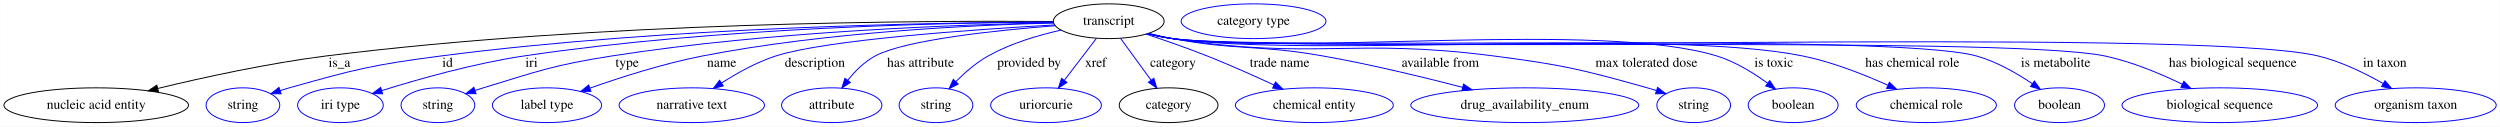
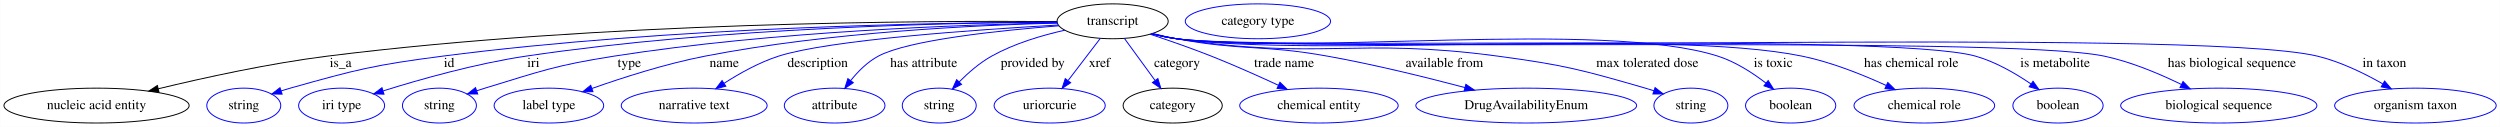
- <svg xmlns="http://www.w3.org/2000/svg" width="2590pt" height="131pt" viewBox="0.00 0.00 2589.73 131.00">
+ <svg xmlns="http://www.w3.org/2000/svg" width="2581pt" height="131pt" viewBox="0.00 0.00 2580.73 131.00">
  <g id="graph0" class="graph" transform="scale(1 1) rotate(0) translate(4 127)">
-     <polygon fill="white" stroke="transparent" points="-4,4 -4,-127 2585.73,-127 2585.73,4 -4,4" />
+     <polygon fill="white" stroke="transparent" points="-4,4 -4,-127 2576.73,-127 2576.73,4 -4,4" />
    <g id="node1" class="node">
      <ellipse fill="none" stroke="black" cx="1144.54" cy="-105" rx="57.39" ry="18" />
      <text text-anchor="middle" x="1144.54" y="-101.3" font-family="Times,serif" font-size="14.00">transcript</text>
    </g>
    <g id="node2" class="node">
      <ellipse fill="none" stroke="black" cx="95.54" cy="-18" rx="95.58" ry="18" />
      <text text-anchor="middle" x="95.54" y="-14.3" font-family="Times,serif" font-size="14.00">nucleic acid entity</text>
    </g>
    <g id="edge1" class="edge">
      <path fill="none" stroke="black" d="M1087.24,-104.74C954.26,-105.76 614.6,-104.34 333.54,-69 273.9,-61.5 206.98,-46.88 159.33,-35.37" />
      <polygon fill="black" stroke="black" points="160.01,-31.94 149.47,-32.97 158.35,-38.74 160.01,-31.94" />
      <text text-anchor="middle" x="347.54" y="-57.8" font-family="Times,serif" font-size="14.00">is_a</text>
    </g>
    <g id="node3" class="node">
      <ellipse fill="none" stroke="blue" cx="247.54" cy="-18" rx="38.19" ry="18" />
      <text text-anchor="middle" x="247.54" y="-14.3" font-family="Times,serif" font-size="14.00">string</text>
    </g>
    <g id="edge2" class="edge">
      <path fill="none" stroke="blue" d="M1087.31,-104.13C968.5,-103.73 686.66,-99.34 452.54,-69 381.83,-59.84 364.19,-55.28 295.54,-36 292.43,-35.13 289.24,-34.16 286.04,-33.14" />
      <polygon fill="blue" stroke="blue" points="287.13,-29.81 276.53,-29.97 284.91,-36.45 287.13,-29.81" />
      <text text-anchor="middle" x="459.54" y="-57.8" font-family="Times,serif" font-size="14.00">id</text>
    </g>
    <g id="node4" class="node">
      <ellipse fill="none" stroke="blue" cx="348.54" cy="-18" rx="44.39" ry="18" />
      <text text-anchor="middle" x="348.54" y="-14.3" font-family="Times,serif" font-size="14.00">iri type</text>
    </g>
    <g id="edge3" class="edge">
      <path fill="none" stroke="blue" d="M1087.38,-104.12C979.48,-103.59 738.67,-98.81 538.54,-69 487.13,-61.34 429.6,-45.09 391.46,-33.18" />
      <polygon fill="blue" stroke="blue" points="392.3,-29.78 381.71,-30.1 390.2,-36.45 392.3,-29.78" />
      <text text-anchor="middle" x="546.54" y="-57.8" font-family="Times,serif" font-size="14.00">iri</text>
    </g>
    <g id="node5" class="node">
      <ellipse fill="none" stroke="blue" cx="449.54" cy="-18" rx="38.19" ry="18" />
      <text text-anchor="middle" x="449.54" y="-14.3" font-family="Times,serif" font-size="14.00">string</text>
    </g>
    <g id="edge4" class="edge">
      <path fill="none" stroke="blue" d="M1087.4,-103.38C991.99,-101.62 794.44,-94.86 629.54,-69 569.37,-59.57 554.81,-53.71 496.54,-36 493.78,-35.16 490.94,-34.25 488.09,-33.31" />
      <polygon fill="blue" stroke="blue" points="489.06,-29.94 478.47,-29.99 486.78,-36.56 489.06,-29.94" />
      <text text-anchor="middle" x="645.54" y="-57.8" font-family="Times,serif" font-size="14.00">type</text>
    </g>
    <g id="node6" class="node">
      <ellipse fill="none" stroke="blue" cx="562.54" cy="-18" rx="56.59" ry="18" />
      <text text-anchor="middle" x="562.54" y="-14.3" font-family="Times,serif" font-size="14.00">label type</text>
    </g>
    <g id="edge5" class="edge">
      <path fill="none" stroke="blue" d="M1087.48,-103.19C1006.03,-101.14 852.05,-93.99 723.54,-69 683.31,-61.18 638.93,-46.96 606.97,-35.67" />
      <polygon fill="blue" stroke="blue" points="608.06,-32.35 597.47,-32.28 605.7,-38.94 608.06,-32.35" />
      <text text-anchor="middle" x="743.54" y="-57.8" font-family="Times,serif" font-size="14.00">name</text>
    </g>
    <g id="node7" class="node">
      <ellipse fill="none" stroke="blue" cx="712.54" cy="-18" rx="75.29" ry="18" />
      <text text-anchor="middle" x="712.54" y="-14.3" font-family="Times,serif" font-size="14.00">narrative text</text>
    </g>
    <g id="edge6" class="edge">
      <path fill="none" stroke="blue" d="M1088.49,-101.16C1004.9,-96.45 851.84,-85.83 799.54,-69 779.67,-62.61 759.35,-51.24 743.34,-40.97" />
      <polygon fill="blue" stroke="blue" points="745.2,-38 734.92,-35.41 741.34,-43.84 745.2,-38" />
      <text text-anchor="middle" x="840.04" y="-57.8" font-family="Times,serif" font-size="14.00">description</text>
    </g>
    <g id="node8" class="node">
      <ellipse fill="none" stroke="blue" cx="857.54" cy="-18" rx="51.99" ry="18" />
      <text text-anchor="middle" x="857.54" y="-14.3" font-family="Times,serif" font-size="14.00">attribute</text>
    </g>
    <g id="edge7" class="edge">
      <path fill="none" stroke="blue" d="M1089.02,-100.35C1027.82,-95.57 933.9,-85.76 902.54,-69 891.39,-63.04 881.62,-53.18 874.06,-43.78" />
      <polygon fill="blue" stroke="blue" points="876.82,-41.63 868,-35.75 871.23,-45.84 876.82,-41.63" />
      <text text-anchor="middle" x="949.54" y="-57.8" font-family="Times,serif" font-size="14.00">has attribute</text>
    </g>
    <g id="node9" class="node">
      <ellipse fill="none" stroke="blue" cx="965.54" cy="-18" rx="38.19" ry="18" />
      <text text-anchor="middle" x="965.54" y="-14.3" font-family="Times,serif" font-size="14.00">string</text>
    </g>
    <g id="edge8" class="edge">
      <path fill="none" stroke="blue" d="M1095.27,-95.84C1071.36,-90.5 1042.85,-82.04 1019.54,-69 1007.22,-62.11 995.48,-51.86 986.11,-42.42" />
      <polygon fill="blue" stroke="blue" points="988.57,-39.94 979.14,-35.12 983.51,-44.77 988.57,-39.94" />
      <text text-anchor="middle" x="1062.04" y="-57.8" font-family="Times,serif" font-size="14.00">provided by</text>
    </g>
    <g id="node10" class="node">
      <ellipse fill="none" stroke="blue" cx="1079.54" cy="-18" rx="57.39" ry="18" />
      <text text-anchor="middle" x="1079.54" y="-14.3" font-family="Times,serif" font-size="14.00">uriorcurie</text>
    </g>
    <g id="edge9" class="edge">
      <path fill="none" stroke="blue" d="M1131.7,-87.21C1122.26,-74.87 1109.28,-57.89 1098.63,-43.97" />
      <polygon fill="blue" stroke="blue" points="1101.21,-41.58 1092.36,-35.76 1095.65,-45.83 1101.21,-41.58" />
      <text text-anchor="middle" x="1131.04" y="-57.8" font-family="Times,serif" font-size="14.00">xref</text>
    </g>
    <g id="node11" class="node">
      <ellipse fill="none" stroke="black" cx="1206.54" cy="-18" rx="51.19" ry="18" />
      <text text-anchor="middle" x="1206.54" y="-14.3" font-family="Times,serif" font-size="14.00">category</text>
    </g>
    <g id="edge10" class="edge">
      <path fill="none" stroke="blue" d="M1156.79,-87.21C1165.79,-74.87 1178.17,-57.89 1188.33,-43.97" />
      <polygon fill="blue" stroke="blue" points="1191.25,-45.9 1194.32,-35.76 1185.6,-41.77 1191.25,-45.9" />
      <text text-anchor="middle" x="1211.04" y="-57.8" font-family="Times,serif" font-size="14.00">category</text>
    </g>
    <g id="node13" class="node">
      <ellipse fill="none" stroke="blue" cx="1357.54" cy="-18" rx="81.79" ry="18" />
      <text text-anchor="middle" x="1357.54" y="-14.3" font-family="Times,serif" font-size="14.00">chemical entity</text>
    </g>
    <g id="edge11" class="edge">
      <path fill="none" stroke="blue" d="M1183.11,-91.7C1202.33,-85.34 1225.83,-77.2 1246.54,-69 1269.72,-59.83 1295.1,-48.49 1315.73,-38.94" />
      <polygon fill="blue" stroke="blue" points="1317.27,-42.08 1324.86,-34.69 1314.31,-35.74 1317.27,-42.08" />
      <text text-anchor="middle" x="1321.54" y="-57.8" font-family="Times,serif" font-size="14.00">trade name</text>
    </g>
    <g id="node14" class="node">
-       <ellipse fill="none" stroke="blue" cx="1575.54" cy="-18" rx="118.08" ry="18" />
-       <text text-anchor="middle" x="1575.54" y="-14.3" font-family="Times,serif" font-size="14.00">drug_availability_enum</text>
+       <ellipse fill="none" stroke="blue" cx="1571.54" cy="-18" rx="113.98" ry="18" />
+       <text text-anchor="middle" x="1571.54" y="-14.3" font-family="Times,serif" font-size="14.00">DrugAvailabilityEnum</text>
    </g>
    <g id="edge12" class="edge">
-       <path fill="none" stroke="blue" d="M1185.89,-92.42C1194.02,-90.41 1202.51,-88.49 1210.54,-87 1279.16,-74.27 1297.81,-81.14 1366.54,-69 1415.42,-60.37 1469.93,-47.2 1511.03,-36.55" />
-       <polygon fill="blue" stroke="blue" points="1512.12,-39.88 1520.91,-33.97 1510.35,-33.11 1512.12,-39.88" />
-       <text text-anchor="middle" x="1488.04" y="-57.8" font-family="Times,serif" font-size="14.00">available from</text>
+       <path fill="none" stroke="blue" d="M1185.89,-92.42C1194.02,-90.41 1202.51,-88.49 1210.54,-87 1279.16,-74.27 1297.84,-81.29 1366.54,-69 1414.51,-60.42 1467.99,-47.25 1508.29,-36.59" />
+       <polygon fill="blue" stroke="blue" points="1509.22,-39.96 1517.98,-34 1507.41,-33.2 1509.22,-39.96" />
+       <text text-anchor="middle" x="1487.04" y="-57.8" font-family="Times,serif" font-size="14.00">available from</text>
    </g>
    <g id="node15" class="node">
-       <ellipse fill="none" stroke="blue" cx="1750.54" cy="-18" rx="38.19" ry="18" />
-       <text text-anchor="middle" x="1750.54" y="-14.3" font-family="Times,serif" font-size="14.00">string</text>
+       <ellipse fill="none" stroke="blue" cx="1741.54" cy="-18" rx="38.19" ry="18" />
+       <text text-anchor="middle" x="1741.54" y="-14.3" font-family="Times,serif" font-size="14.00">string</text>
    </g>
    <g id="edge13" class="edge">
-       <path fill="none" stroke="blue" d="M1185.12,-92.2C1193.46,-90.16 1202.24,-88.28 1210.54,-87 1357.03,-64.4 1396.56,-88.11 1543.54,-69 1615.11,-59.69 1633.03,-55.43 1702.54,-36 1705.65,-35.13 1708.85,-34.17 1712.04,-33.15" />
-       <polygon fill="blue" stroke="blue" points="1713.17,-36.46 1721.55,-29.98 1710.96,-29.82 1713.17,-36.46" />
-       <text text-anchor="middle" x="1701.54" y="-57.8" font-family="Times,serif" font-size="14.00">max tolerated dose</text>
+       <path fill="none" stroke="blue" d="M1185.12,-92.21C1193.46,-90.16 1202.24,-88.28 1210.54,-87 1356.58,-64.46 1396.09,-88.74 1542.54,-69 1611.05,-59.77 1628.11,-55.13 1694.54,-36 1697.45,-35.16 1700.44,-34.24 1703.43,-33.26" />
+       <polygon fill="blue" stroke="blue" points="1704.57,-36.58 1712.91,-30.04 1702.31,-29.95 1704.57,-36.58" />
+       <text text-anchor="middle" x="1696.54" y="-57.8" font-family="Times,serif" font-size="14.00">max tolerated dose</text>
    </g>
    <g id="node16" class="node">
-       <ellipse fill="none" stroke="blue" cx="1853.54" cy="-18" rx="46.59" ry="18" />
-       <text text-anchor="middle" x="1853.54" y="-14.3" font-family="Times,serif" font-size="14.00">boolean</text>
+       <ellipse fill="none" stroke="blue" cx="1844.54" cy="-18" rx="46.59" ry="18" />
+       <text text-anchor="middle" x="1844.54" y="-14.3" font-family="Times,serif" font-size="14.00">boolean</text>
    </g>
    <g id="edge14" class="edge">
-       <path fill="none" stroke="blue" d="M1184.75,-92.15C1193.2,-90.08 1202.11,-88.21 1210.54,-87 1334.68,-69.25 1654.67,-105.83 1774.54,-69 1793.61,-63.14 1812.57,-51.39 1827.14,-40.75" />
-       <polygon fill="blue" stroke="blue" points="1829.32,-43.49 1835.18,-34.66 1825.09,-37.91 1829.32,-43.49" />
-       <text text-anchor="middle" x="1833.54" y="-57.8" font-family="Times,serif" font-size="14.00">is toxic</text>
+       <path fill="none" stroke="blue" d="M1184.75,-92.15C1193.2,-90.08 1202.11,-88.21 1210.54,-87 1333.57,-69.39 1651.18,-106.93 1769.54,-69 1787.56,-63.23 1805.29,-51.75 1818.98,-41.25" />
+       <polygon fill="blue" stroke="blue" points="1821.31,-43.87 1826.95,-34.9 1816.95,-38.4 1821.31,-43.87" />
+       <text text-anchor="middle" x="1826.54" y="-57.8" font-family="Times,serif" font-size="14.00">is toxic</text>
    </g>
    <g id="node17" class="node">
-       <ellipse fill="none" stroke="blue" cx="1991.54" cy="-18" rx="72.59" ry="18" />
-       <text text-anchor="middle" x="1991.54" y="-14.3" font-family="Times,serif" font-size="14.00">chemical role</text>
+       <ellipse fill="none" stroke="blue" cx="1982.54" cy="-18" rx="72.59" ry="18" />
+       <text text-anchor="middle" x="1982.54" y="-14.3" font-family="Times,serif" font-size="14.00">chemical role</text>
    </g>
    <g id="edge15" class="edge">
-       <path fill="none" stroke="blue" d="M1184.74,-92.12C1193.19,-90.05 1202.11,-88.19 1210.54,-87 1354.29,-66.77 1721.27,-97.84 1863.54,-69 1894.09,-62.81 1926.8,-49.91 1951.5,-38.77" />
-       <polygon fill="blue" stroke="blue" points="1953.28,-41.81 1960.9,-34.44 1950.35,-35.45 1953.28,-41.81" />
-       <text text-anchor="middle" x="1977.04" y="-57.8" font-family="Times,serif" font-size="14.00">has chemical role</text>
+       <path fill="none" stroke="blue" d="M1184.74,-92.12C1193.19,-90.05 1202.11,-88.19 1210.54,-87 1352.75,-66.96 1715.87,-97.93 1856.54,-69 1886.66,-62.81 1918.86,-49.91 1943.16,-38.77" />
+       <polygon fill="blue" stroke="blue" points="1944.83,-41.85 1952.4,-34.44 1941.86,-35.51 1944.83,-41.85" />
+       <text text-anchor="middle" x="1969.04" y="-57.8" font-family="Times,serif" font-size="14.00">has chemical role</text>
    </g>
    <g id="node18" class="node">
-       <ellipse fill="none" stroke="blue" cx="2129.54" cy="-18" rx="46.59" ry="18" />
-       <text text-anchor="middle" x="2129.54" y="-14.3" font-family="Times,serif" font-size="14.00">boolean</text>
+       <ellipse fill="none" stroke="blue" cx="2120.54" cy="-18" rx="46.59" ry="18" />
+       <text text-anchor="middle" x="2120.54" y="-14.3" font-family="Times,serif" font-size="14.00">boolean</text>
    </g>
    <g id="edge16" class="edge">
-       <path fill="none" stroke="blue" d="M1184.74,-92.08C1193.19,-90.02 1202.1,-88.16 1210.54,-87 1302.25,-74.37 1954.42,-94.06 2043.54,-69 2064.3,-63.16 2085.27,-51.12 2101.31,-40.32" />
-       <polygon fill="blue" stroke="blue" points="2103.47,-43.08 2109.68,-34.49 2099.47,-37.34 2103.47,-43.08" />
-       <text text-anchor="middle" x="2125.54" y="-57.8" font-family="Times,serif" font-size="14.00">is metabolite</text>
+       <path fill="none" stroke="blue" d="M1184.74,-92.08C1193.19,-90.02 1202.1,-88.16 1210.54,-87 1301.37,-74.48 1947.34,-94.05 2035.54,-69 2056.11,-63.16 2076.83,-51.12 2092.67,-40.32" />
+       <polygon fill="blue" stroke="blue" points="2094.78,-43.11 2100.94,-34.49 2090.75,-37.39 2094.78,-43.11" />
+       <text text-anchor="middle" x="2117.54" y="-57.8" font-family="Times,serif" font-size="14.00">is metabolite</text>
    </g>
    <g id="node19" class="node">
-       <ellipse fill="none" stroke="blue" cx="2295.54" cy="-18" rx="101.28" ry="18" />
-       <text text-anchor="middle" x="2295.54" y="-14.3" font-family="Times,serif" font-size="14.00">biological sequence</text>
+       <ellipse fill="none" stroke="blue" cx="2286.54" cy="-18" rx="101.28" ry="18" />
+       <text text-anchor="middle" x="2286.54" y="-14.3" font-family="Times,serif" font-size="14.00">biological sequence</text>
    </g>
    <g id="edge17" class="edge">
-       <path fill="none" stroke="blue" d="M1184.73,-92.06C1193.19,-90 1202.1,-88.15 1210.54,-87 1316.91,-72.51 2071.51,-91.19 2176.54,-69 2204.48,-63.1 2234.1,-50.68 2256.79,-39.7" />
-       <polygon fill="blue" stroke="blue" points="2258.35,-42.83 2265.76,-35.26 2255.24,-36.56 2258.35,-42.83" />
-       <text text-anchor="middle" x="2309.04" y="-57.8" font-family="Times,serif" font-size="14.00">has biological sequence</text>
+       <path fill="none" stroke="blue" d="M1184.73,-92.06C1193.19,-90 1202.1,-88.15 1210.54,-87 1316.03,-72.62 2064.41,-91.17 2168.54,-69 2196.15,-63.12 2225.38,-50.79 2247.84,-39.84" />
+       <polygon fill="blue" stroke="blue" points="2249.64,-42.86 2257.02,-35.26 2246.51,-36.59 2249.64,-42.86" />
+       <text text-anchor="middle" x="2300.04" y="-57.8" font-family="Times,serif" font-size="14.00">has biological sequence</text>
    </g>
    <g id="node20" class="node">
-       <ellipse fill="none" stroke="blue" cx="2498.54" cy="-18" rx="83.39" ry="18" />
-       <text text-anchor="middle" x="2498.54" y="-14.3" font-family="Times,serif" font-size="14.00">organism taxon</text>
+       <ellipse fill="none" stroke="blue" cx="2489.54" cy="-18" rx="83.39" ry="18" />
+       <text text-anchor="middle" x="2489.54" y="-14.3" font-family="Times,serif" font-size="14.00">organism taxon</text>
    </g>
    <g id="edge18" class="edge">
-       <path fill="none" stroke="blue" d="M1184.73,-92.04C1193.18,-89.98 1202.1,-88.14 1210.54,-87 1341.27,-69.43 2269.34,-100.02 2397.54,-69 2421.24,-63.27 2445.8,-51.27 2464.76,-40.46" />
-       <polygon fill="blue" stroke="blue" points="2466.74,-43.36 2473.6,-35.29 2463.2,-37.32 2466.74,-43.36" />
-       <text text-anchor="middle" x="2466.54" y="-57.8" font-family="Times,serif" font-size="14.00">in taxon</text>
+       <path fill="none" stroke="blue" d="M1184.73,-92.04C1193.18,-89.98 1202.1,-88.14 1210.54,-87 1340.28,-69.55 2261.31,-99.8 2388.54,-69 2412.24,-63.26 2436.8,-51.27 2455.76,-40.46" />
+       <polygon fill="blue" stroke="blue" points="2457.74,-43.36 2464.59,-35.28 2454.2,-37.32 2457.74,-43.36" />
+       <text text-anchor="middle" x="2457.54" y="-57.8" font-family="Times,serif" font-size="14.00">in taxon</text>
    </g>
    <g id="node12" class="node">
      <ellipse fill="none" stroke="blue" cx="1294.54" cy="-105" rx="74.99" ry="18" />
      <text text-anchor="middle" x="1294.54" y="-101.3" font-family="Times,serif" font-size="14.00">category type</text>
    </g>
  </g>
</svg>
